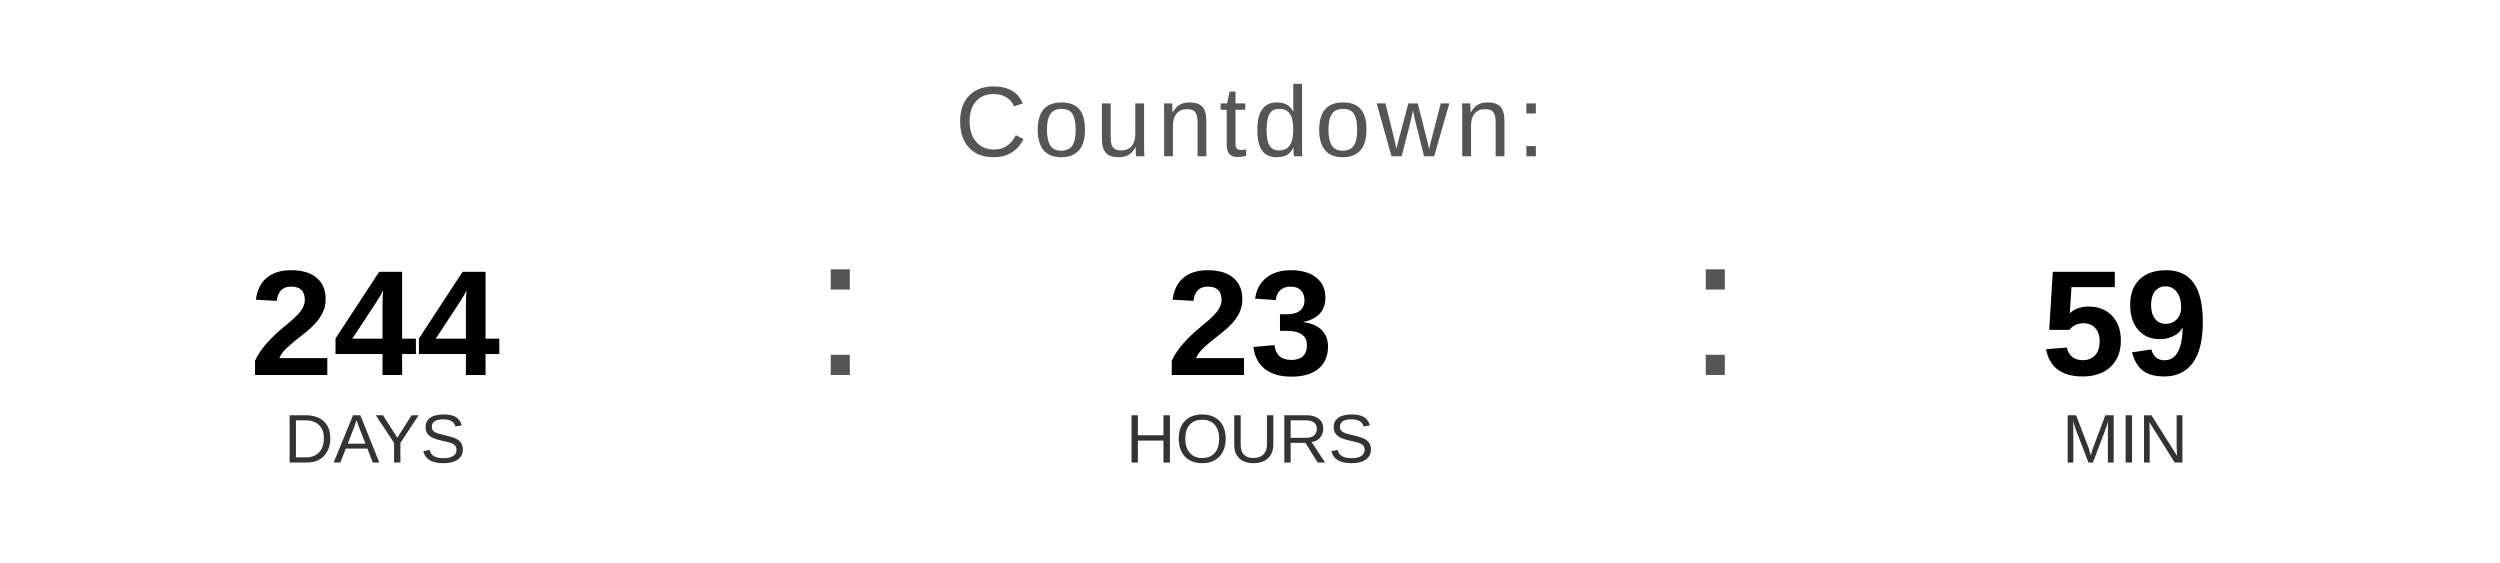
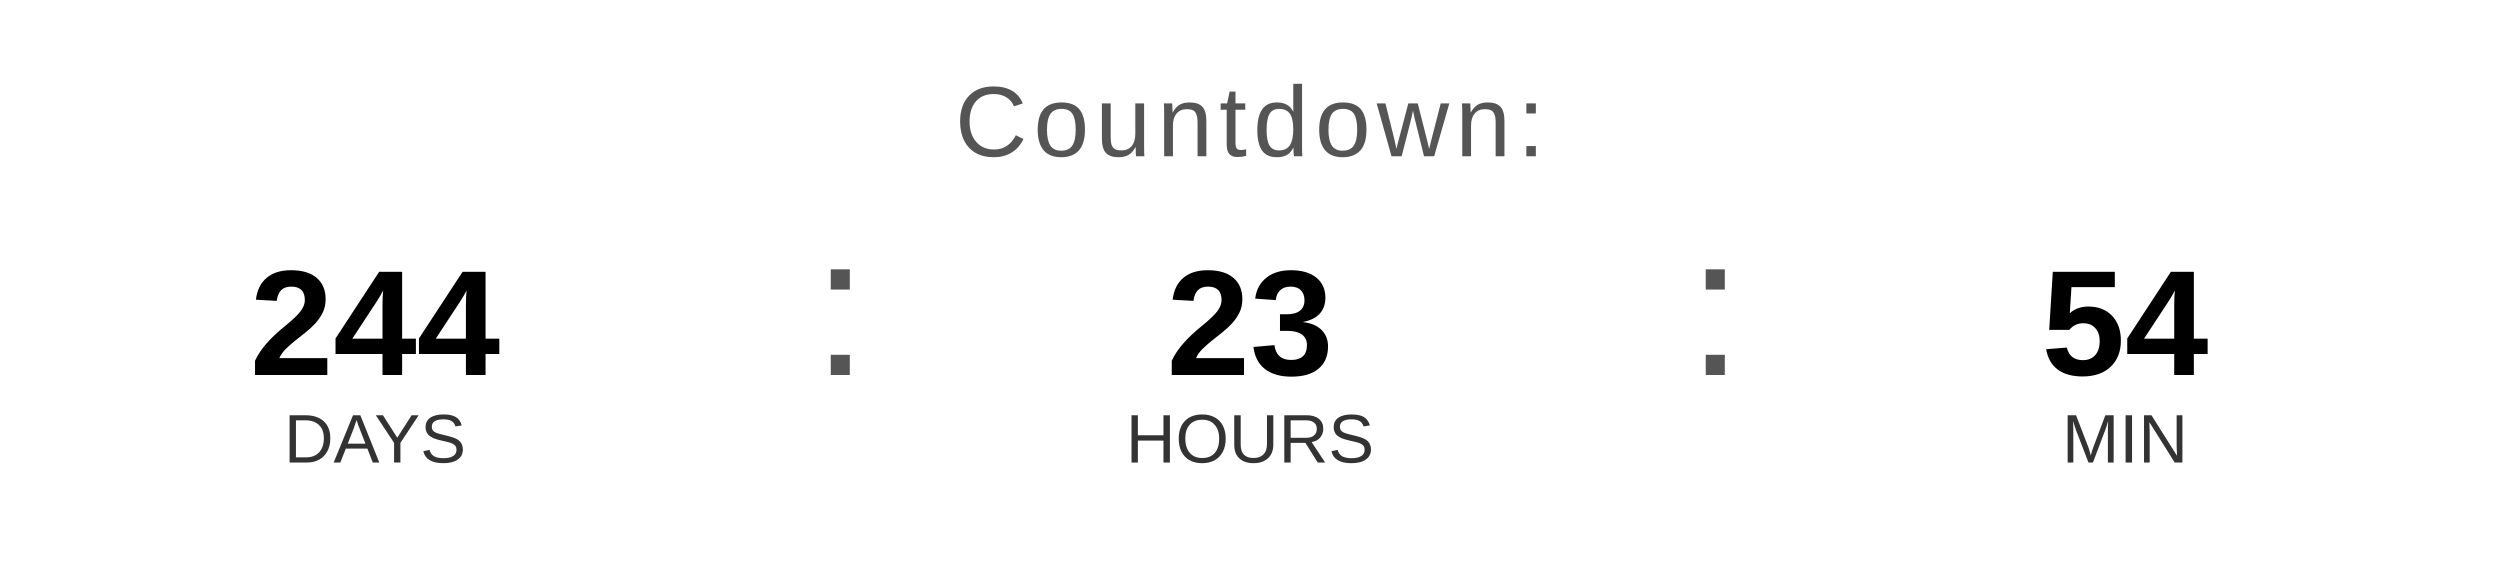
<svg xmlns="http://www.w3.org/2000/svg" width="400" height="90" viewBox="0 0 400 90">
  <text x="200" y="25" font-family="Arial, Helvetica, sans-serif" font-size="16" fill="#555555" text-anchor="middle" letter-spacing="1">
    Countdown:
  </text>
  <text x="60" y="60" font-family="Arial, Helvetica, sans-serif" font-size="24" font-weight="bold" fill="#000000" text-anchor="middle">244</text>
  <text x="60" y="74" font-family="Arial, Helvetica, sans-serif" font-size="11" fill="#333333" text-anchor="middle">DAYS</text>
  <text x="130" y="60" font-family="Arial, sans-serif" font-size="32" fill="#555555">:</text>
  <text x="200" y="60" font-family="Arial, Helvetica, sans-serif" font-size="24" font-weight="bold" fill="#000000" text-anchor="middle">23</text>
  <text x="200" y="74" font-family="Arial, Helvetica, sans-serif" font-size="11" fill="#333333" text-anchor="middle">HOURS</text>
  <text x="270" y="60" font-family="Arial, sans-serif" font-size="32" fill="#555555">:</text>
-   <text x="340" y="60" font-family="Arial, Helvetica, sans-serif" font-size="24" font-weight="bold" fill="#000000" text-anchor="middle">59</text>
+   <text x="340" y="60" font-family="Arial, Helvetica, sans-serif" font-size="24" font-weight="bold" fill="#000000" text-anchor="middle">54</text>
  <text x="340" y="74" font-family="Arial, Helvetica, sans-serif" font-size="11" fill="#333333" text-anchor="middle">MIN</text>
</svg>
